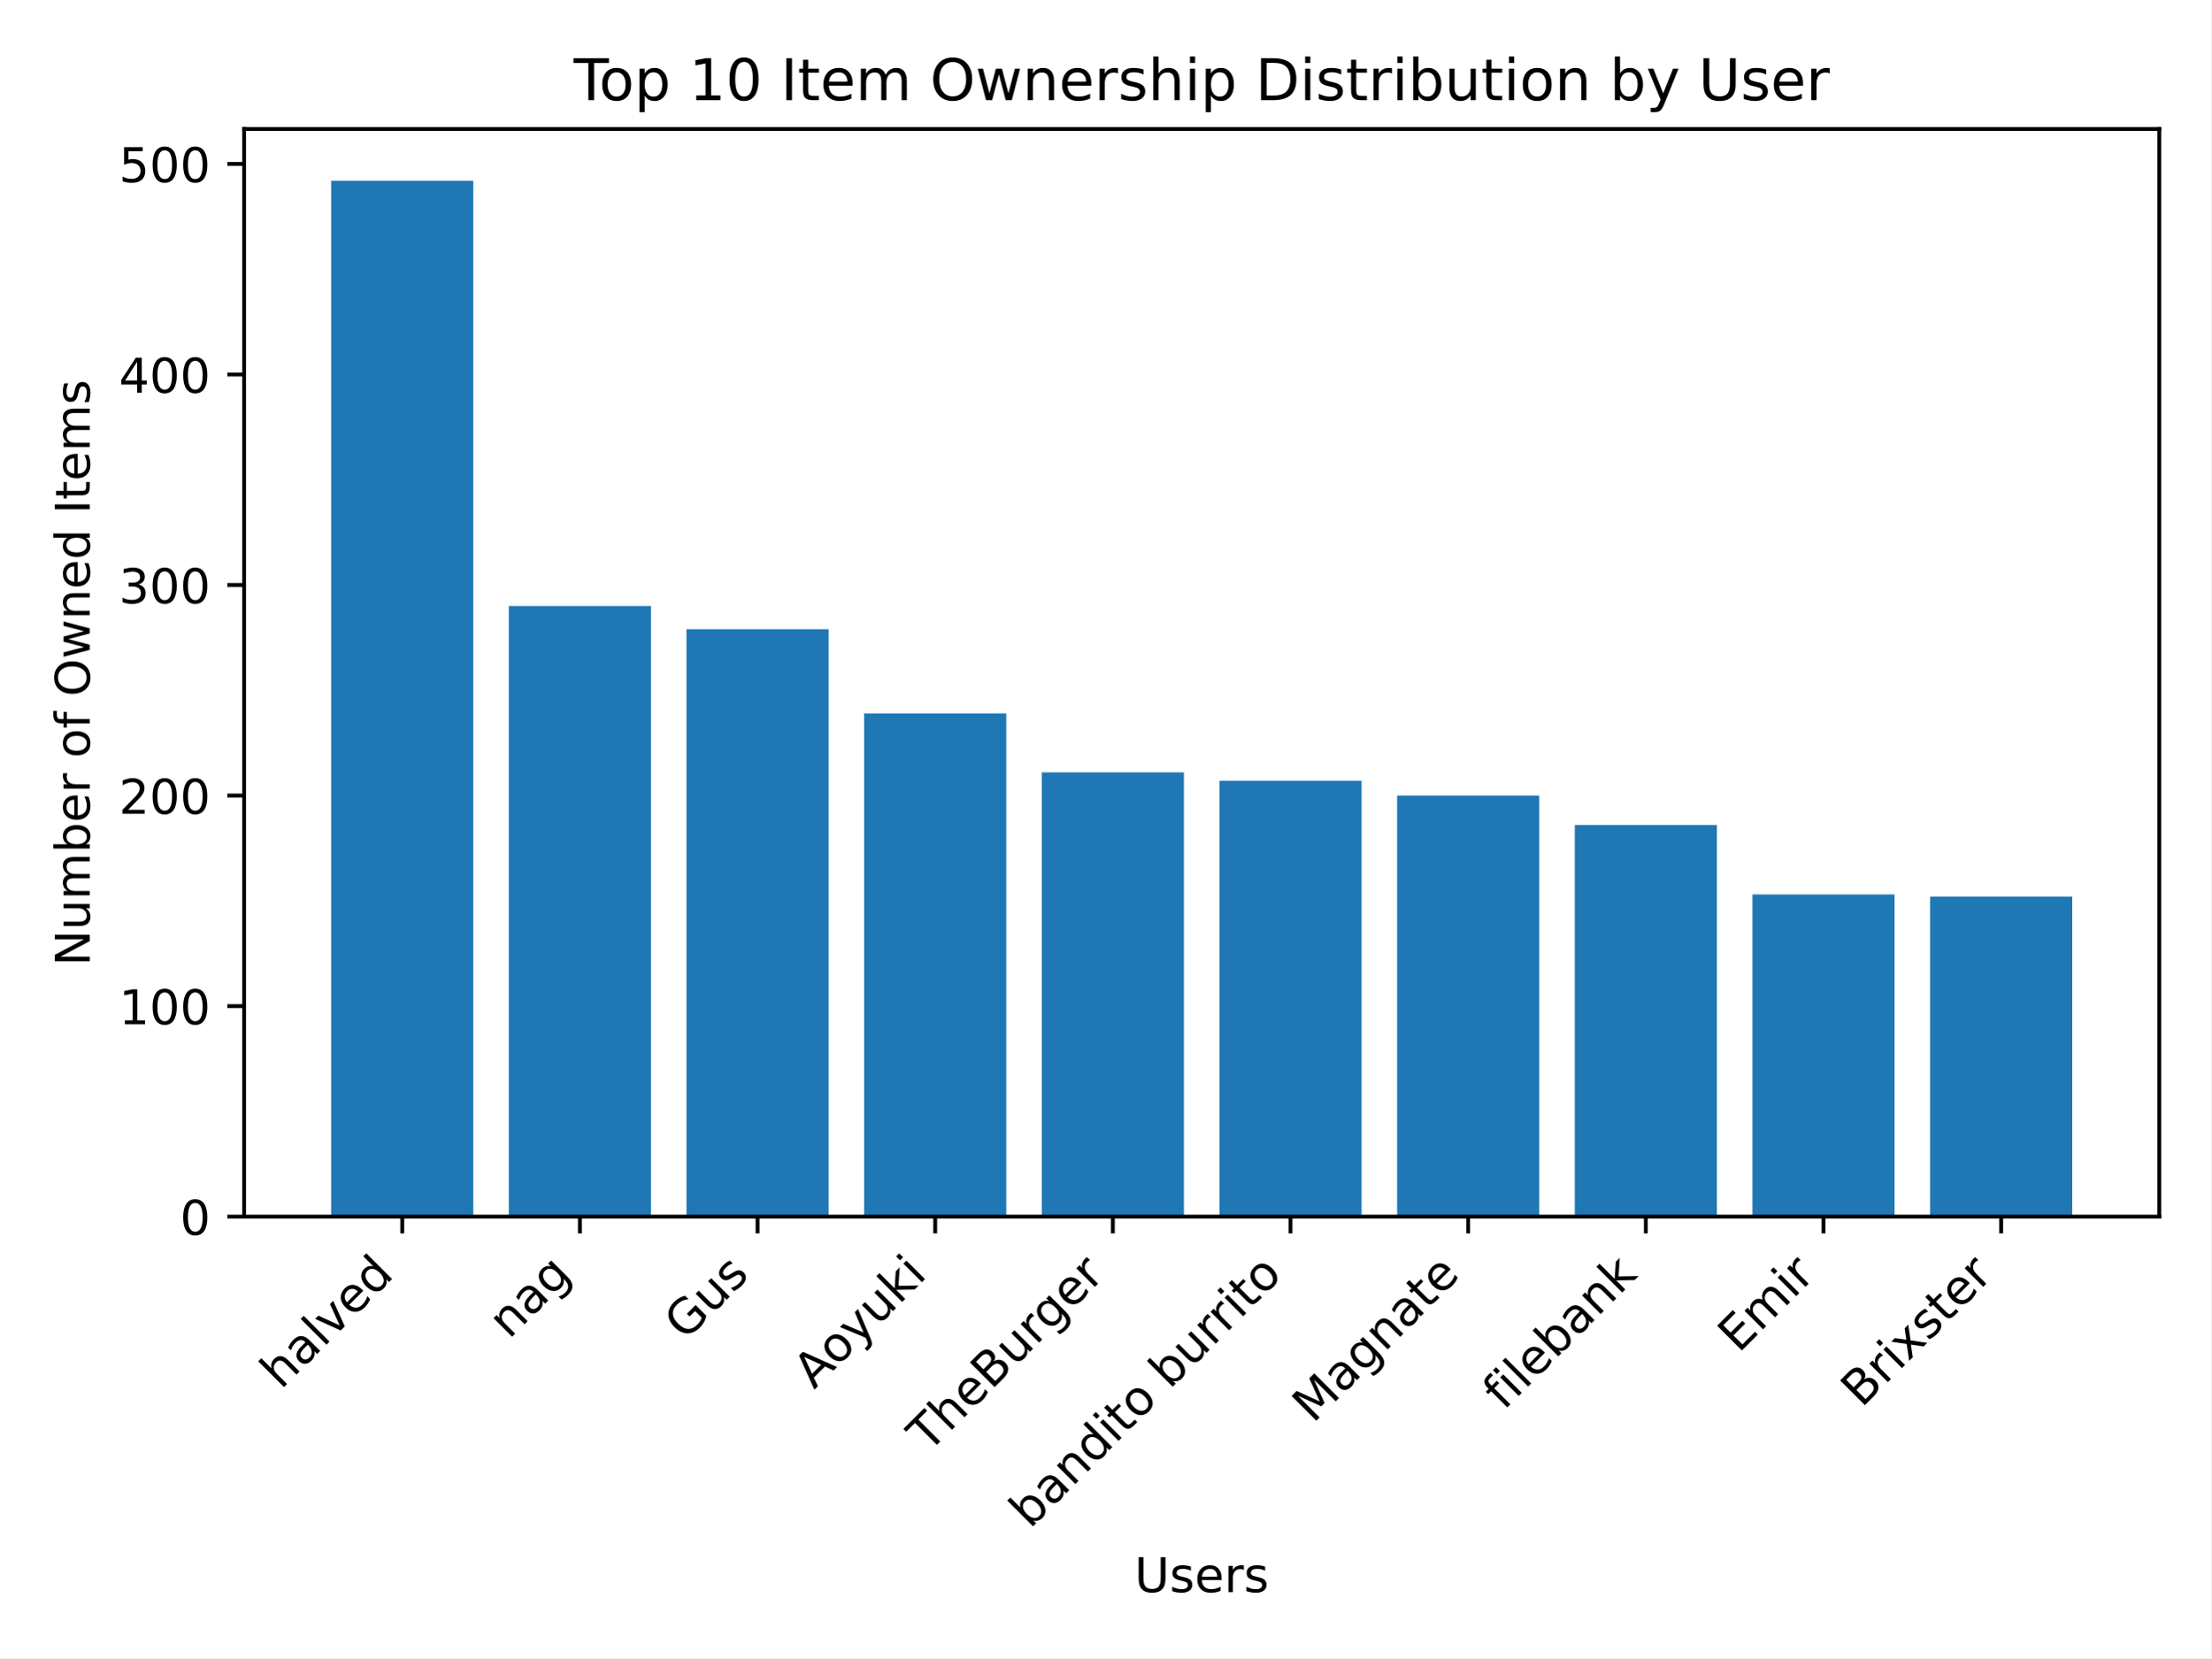
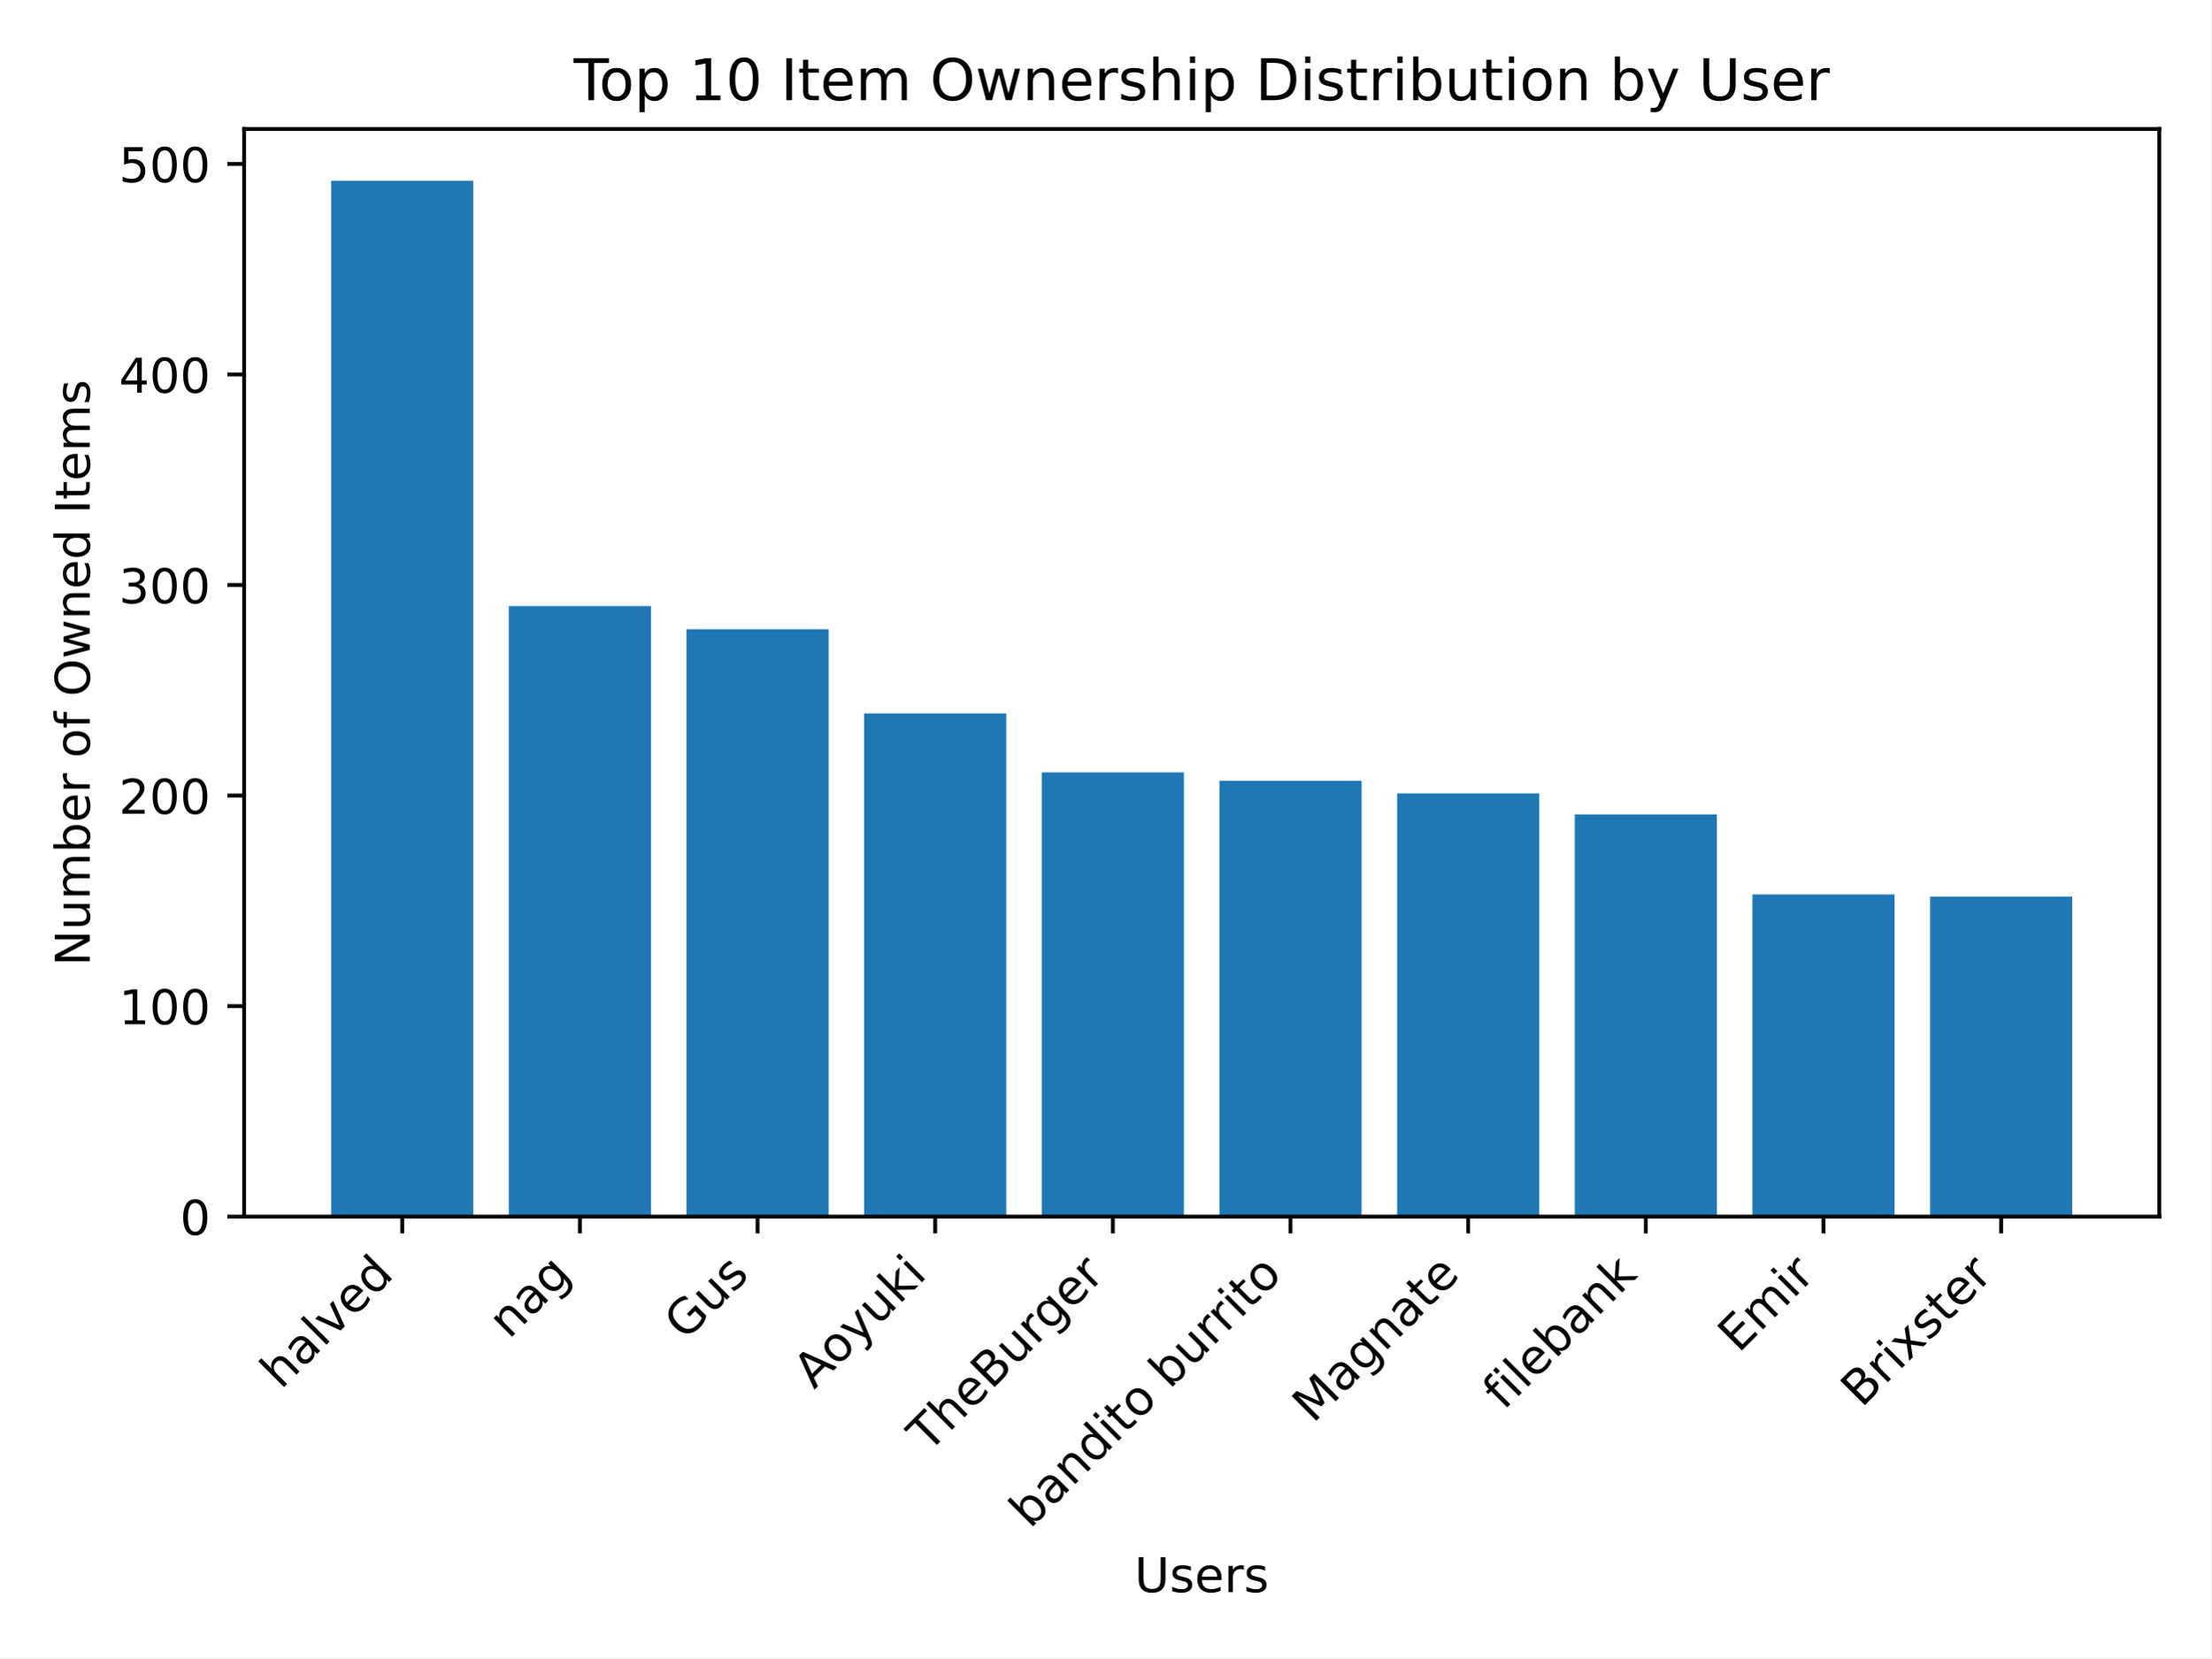
<svg xmlns="http://www.w3.org/2000/svg" xmlns:xlink="http://www.w3.org/1999/xlink" width="460.8pt" height="345.6pt" viewBox="0 0 460.8 345.6" version="1.1">
  <defs>
    <style type="text/css">*{stroke-linejoin: round; stroke-linecap: butt}</style>
  </defs>
  <g id="figure_1">
    <g id="patch_1">
      <path d="M 0 345.6  L 460.8 345.6  L 460.8 0  L 0 0  z " style="fill: #ffffff" />
    </g>
    <g id="axes_1">
      <g id="patch_2">
        <path d="M 50.87 253.581  L 450 253.581  L 450 26.88  L 50.87 26.88  z " style="fill: #ffffff" />
      </g>
      <g id="patch_3">
-         <path d="M 69.012 253.581  L 98.632 253.581  L 98.632 37.675  L 69.012 37.675  z " clip-path="url(#pbc72b27a94)" style="fill: #1f77b4" />
+         <path d="M 69.012 253.581  L 98.632 253.581  L 98.632 37.675  L 69.012 37.675  z " clip-path="url(#p3c18e1200c)" style="fill: #1f77b4" />
      </g>
      <g id="patch_4">
-         <path d="M 106.037 253.581  L 135.657 253.581  L 135.657 126.319  L 106.037 126.319  z " clip-path="url(#pbc72b27a94)" style="fill: #1f77b4" />
+         <path d="M 106.037 253.581  L 135.657 253.581  L 135.657 126.319  L 106.037 126.319  z " clip-path="url(#p3c18e1200c)" style="fill: #1f77b4" />
      </g>
      <g id="patch_5">
-         <path d="M 143.062 253.581  L 172.682 253.581  L 172.682 131.146  L 143.062 131.146  z " clip-path="url(#pbc72b27a94)" style="fill: #1f77b4" />
+         <path d="M 143.062 253.581  L 172.682 253.581  L 172.682 131.146  L 143.062 131.146  z " clip-path="url(#p3c18e1200c)" style="fill: #1f77b4" />
      </g>
      <g id="patch_6">
-         <path d="M 180.087 253.581  L 209.707 253.581  L 209.707 148.7  L 180.087 148.7  z " clip-path="url(#pbc72b27a94)" style="fill: #1f77b4" />
+         <path d="M 180.087 253.581  L 209.707 253.581  L 209.707 148.7  L 180.087 148.7  z " clip-path="url(#p3c18e1200c)" style="fill: #1f77b4" />
      </g>
      <g id="patch_7">
-         <path d="M 217.112 253.581  L 246.732 253.581  L 246.732 160.987  L 217.112 160.987  z " clip-path="url(#pbc72b27a94)" style="fill: #1f77b4" />
+         <path d="M 217.112 253.581  L 246.732 253.581  L 246.732 160.987  L 217.112 160.987  z " clip-path="url(#p3c18e1200c)" style="fill: #1f77b4" />
      </g>
      <g id="patch_8">
-         <path d="M 254.138 253.581  L 283.758 253.581  L 283.758 162.742  L 254.138 162.742  z " clip-path="url(#pbc72b27a94)" style="fill: #1f77b4" />
+         <path d="M 254.138 253.581  L 283.758 253.581  L 283.758 162.742  L 254.138 162.742  z " clip-path="url(#p3c18e1200c)" style="fill: #1f77b4" />
      </g>
      <g id="patch_9">
-         <path d="M 291.163 253.581  L 320.783 253.581  L 320.783 165.814  L 291.163 165.814  z " clip-path="url(#pbc72b27a94)" style="fill: #1f77b4" />
+         <path d="M 291.163 253.581  L 320.783 253.581  L 320.783 165.375  L 291.163 165.375  z " clip-path="url(#p3c18e1200c)" style="fill: #1f77b4" />
      </g>
      <g id="patch_10">
-         <path d="M 328.188 253.581  L 357.808 253.581  L 357.808 171.958  L 328.188 171.958  z " clip-path="url(#pbc72b27a94)" style="fill: #1f77b4" />
+         <path d="M 328.188 253.581  L 357.808 253.581  L 357.808 169.764  L 328.188 169.764  z " clip-path="url(#p3c18e1200c)" style="fill: #1f77b4" />
      </g>
      <g id="patch_11">
-         <path d="M 365.213 253.581  L 394.833 253.581  L 394.833 186.439  L 365.213 186.439  z " clip-path="url(#pbc72b27a94)" style="fill: #1f77b4" />
+         <path d="M 365.213 253.581  L 394.833 253.581  L 394.833 186.439  L 365.213 186.439  z " clip-path="url(#p3c18e1200c)" style="fill: #1f77b4" />
      </g>
      <g id="patch_12">
-         <path d="M 402.238 253.581  L 431.858 253.581  L 431.858 186.878  L 402.238 186.878  z " clip-path="url(#pbc72b27a94)" style="fill: #1f77b4" />
+         <path d="M 402.238 253.581  L 431.858 253.581  L 431.858 186.878  L 402.238 186.878  z " clip-path="url(#p3c18e1200c)" style="fill: #1f77b4" />
      </g>
      <g id="matplotlib.axis_1">
        <g id="xtick_1">
          <g id="line2d_1">
            <defs>
-               <path id="ma2943d39ea" d="M 0 0  L 0 3.5  " style="stroke: #000000; stroke-width: 0.8" />
+               <path id="m7a68b213a8" d="M 0 0  L 0 3.5  " style="stroke: #000000; stroke-width: 0.8" />
            </defs>
            <g>
-               <use xlink:href="#ma2943d39ea" x="83.822" y="253.581" style="stroke: #000000; stroke-width: 0.8" />
+               <use xlink:href="#m7a68b213a8" x="83.822" y="253.581" style="stroke: #000000; stroke-width: 0.8" />
            </g>
          </g>
          <g id="text_1">
            <g transform="translate(58.54764 289.7576) rotate(-45) scale(0.1 -0.1)">
              <defs>
                <path id="DejaVuSans-68" d="M 3513 2113  L 3513 0  L 2938 0  L 2938 2094  Q 2938 2591 2744 2837  Q 2550 3084 2163 3084  Q 1697 3084 1428 2787  Q 1159 2491 1159 1978  L 1159 0  L 581 0  L 581 4863  L 1159 4863  L 1159 2956  Q 1366 3272 1645 3428  Q 1925 3584 2291 3584  Q 2894 3584 3203 3211  Q 3513 2838 3513 2113  z " transform="scale(0.015625)" />
                <path id="DejaVuSans-61" d="M 2194 1759  Q 1497 1759 1228 1600  Q 959 1441 959 1056  Q 959 750 1161 570  Q 1363 391 1709 391  Q 2188 391 2477 730  Q 2766 1069 2766 1631  L 2766 1759  L 2194 1759  z M 3341 1997  L 3341 0  L 2766 0  L 2766 531  Q 2569 213 2275 61  Q 1981 -91 1556 -91  Q 1019 -91 701 211  Q 384 513 384 1019  Q 384 1609 779 1909  Q 1175 2209 1959 2209  L 2766 2209  L 2766 2266  Q 2766 2663 2505 2880  Q 2244 3097 1772 3097  Q 1472 3097 1187 3025  Q 903 2953 641 2809  L 641 3341  Q 956 3463 1253 3523  Q 1550 3584 1831 3584  Q 2591 3584 2966 3190  Q 3341 2797 3341 1997  z " transform="scale(0.015625)" />
                <path id="DejaVuSans-6c" d="M 603 4863  L 1178 4863  L 1178 0  L 603 0  L 603 4863  z " transform="scale(0.015625)" />
                <path id="DejaVuSans-76" d="M 191 3500  L 800 3500  L 1894 563  L 2988 3500  L 3597 3500  L 2284 0  L 1503 0  L 191 3500  z " transform="scale(0.015625)" />
                <path id="DejaVuSans-65" d="M 3597 1894  L 3597 1613  L 953 1613  Q 991 1019 1311 708  Q 1631 397 2203 397  Q 2534 397 2845 478  Q 3156 559 3463 722  L 3463 178  Q 3153 47 2828 -22  Q 2503 -91 2169 -91  Q 1331 -91 842 396  Q 353 884 353 1716  Q 353 2575 817 3079  Q 1281 3584 2069 3584  Q 2775 3584 3186 3129  Q 3597 2675 3597 1894  z M 3022 2063  Q 3016 2534 2758 2815  Q 2500 3097 2075 3097  Q 1594 3097 1305 2825  Q 1016 2553 972 2059  L 3022 2063  z " transform="scale(0.015625)" />
                <path id="DejaVuSans-64" d="M 2906 2969  L 2906 4863  L 3481 4863  L 3481 0  L 2906 0  L 2906 525  Q 2725 213 2448 61  Q 2172 -91 1784 -91  Q 1150 -91 751 415  Q 353 922 353 1747  Q 353 2572 751 3078  Q 1150 3584 1784 3584  Q 2172 3584 2448 3432  Q 2725 3281 2906 2969  z M 947 1747  Q 947 1113 1208 752  Q 1469 391 1925 391  Q 2381 391 2643 752  Q 2906 1113 2906 1747  Q 2906 2381 2643 2742  Q 2381 3103 1925 3103  Q 1469 3103 1208 2742  Q 947 2381 947 1747  z " transform="scale(0.015625)" />
              </defs>
              <use xlink:href="#DejaVuSans-68" />
              <use xlink:href="#DejaVuSans-61" transform="translate(63.37891 0)" />
              <use xlink:href="#DejaVuSans-6c" transform="translate(124.6582 0)" />
              <use xlink:href="#DejaVuSans-76" transform="translate(152.4414 0)" />
              <use xlink:href="#DejaVuSans-65" transform="translate(211.6211 0)" />
              <use xlink:href="#DejaVuSans-64" transform="translate(273.1445 0)" />
            </g>
          </g>
        </g>
        <g id="xtick_2">
          <g id="line2d_2">
            <g>
-               <use xlink:href="#ma2943d39ea" x="120.847" y="253.581" style="stroke: #000000; stroke-width: 0.8" />
+               <use xlink:href="#m7a68b213a8" x="120.847" y="253.581" style="stroke: #000000; stroke-width: 0.8" />
            </g>
          </g>
          <g id="text_2">
            <g transform="translate(106.0732 279.257) rotate(-45) scale(0.1 -0.1)">
              <defs>
                <path id="DejaVuSans-6e" d="M 3513 2113  L 3513 0  L 2938 0  L 2938 2094  Q 2938 2591 2744 2837  Q 2550 3084 2163 3084  Q 1697 3084 1428 2787  Q 1159 2491 1159 1978  L 1159 0  L 581 0  L 581 3500  L 1159 3500  L 1159 2956  Q 1366 3272 1645 3428  Q 1925 3584 2291 3584  Q 2894 3584 3203 3211  Q 3513 2838 3513 2113  z " transform="scale(0.015625)" />
                <path id="DejaVuSans-67" d="M 2906 1791  Q 2906 2416 2648 2759  Q 2391 3103 1925 3103  Q 1463 3103 1205 2759  Q 947 2416 947 1791  Q 947 1169 1205 825  Q 1463 481 1925 481  Q 2391 481 2648 825  Q 2906 1169 2906 1791  z M 3481 434  Q 3481 -459 3084 -895  Q 2688 -1331 1869 -1331  Q 1566 -1331 1297 -1286  Q 1028 -1241 775 -1147  L 775 -588  Q 1028 -725 1275 -790  Q 1522 -856 1778 -856  Q 2344 -856 2625 -561  Q 2906 -266 2906 331  L 2906 616  Q 2728 306 2450 153  Q 2172 0 1784 0  Q 1141 0 747 490  Q 353 981 353 1791  Q 353 2603 747 3093  Q 1141 3584 1784 3584  Q 2172 3584 2450 3431  Q 2728 3278 2906 2969  L 2906 3500  L 3481 3500  L 3481 434  z " transform="scale(0.015625)" />
              </defs>
              <use xlink:href="#DejaVuSans-6e" />
              <use xlink:href="#DejaVuSans-61" transform="translate(63.37891 0)" />
              <use xlink:href="#DejaVuSans-67" transform="translate(124.6582 0)" />
            </g>
          </g>
        </g>
        <g id="xtick_3">
          <g id="line2d_3">
            <g>
-               <use xlink:href="#ma2943d39ea" x="157.872" y="253.581" style="stroke: #000000; stroke-width: 0.8" />
+               <use xlink:href="#m7a68b213a8" x="157.872" y="253.581" style="stroke: #000000; stroke-width: 0.8" />
            </g>
          </g>
          <g id="text_3">
            <g transform="translate(142.758 279.5973) rotate(-45) scale(0.1 -0.1)">
              <defs>
                <path id="DejaVuSans-47" d="M 3809 666  L 3809 1919  L 2778 1919  L 2778 2438  L 4434 2438  L 4434 434  Q 4069 175 3628 42  Q 3188 -91 2688 -91  Q 1594 -91 976 548  Q 359 1188 359 2328  Q 359 3472 976 4111  Q 1594 4750 2688 4750  Q 3144 4750 3555 4637  Q 3966 4525 4313 4306  L 4313 3634  Q 3963 3931 3569 4081  Q 3175 4231 2741 4231  Q 1884 4231 1454 3753  Q 1025 3275 1025 2328  Q 1025 1384 1454 906  Q 1884 428 2741 428  Q 3075 428 3337 486  Q 3600 544 3809 666  z " transform="scale(0.015625)" />
                <path id="DejaVuSans-75" d="M 544 1381  L 544 3500  L 1119 3500  L 1119 1403  Q 1119 906 1312 657  Q 1506 409 1894 409  Q 2359 409 2629 706  Q 2900 1003 2900 1516  L 2900 3500  L 3475 3500  L 3475 0  L 2900 0  L 2900 538  Q 2691 219 2414 64  Q 2138 -91 1772 -91  Q 1169 -91 856 284  Q 544 659 544 1381  z M 1991 3584  L 1991 3584  z " transform="scale(0.015625)" />
                <path id="DejaVuSans-73" d="M 2834 3397  L 2834 2853  Q 2591 2978 2328 3040  Q 2066 3103 1784 3103  Q 1356 3103 1142 2972  Q 928 2841 928 2578  Q 928 2378 1081 2264  Q 1234 2150 1697 2047  L 1894 2003  Q 2506 1872 2764 1633  Q 3022 1394 3022 966  Q 3022 478 2636 193  Q 2250 -91 1575 -91  Q 1294 -91 989 -36  Q 684 19 347 128  L 347 722  Q 666 556 975 473  Q 1284 391 1588 391  Q 1994 391 2212 530  Q 2431 669 2431 922  Q 2431 1156 2273 1281  Q 2116 1406 1581 1522  L 1381 1569  Q 847 1681 609 1914  Q 372 2147 372 2553  Q 372 3047 722 3315  Q 1072 3584 1716 3584  Q 2034 3584 2315 3537  Q 2597 3491 2834 3397  z " transform="scale(0.015625)" />
              </defs>
              <use xlink:href="#DejaVuSans-47" />
              <use xlink:href="#DejaVuSans-75" transform="translate(77.49023 0)" />
              <use xlink:href="#DejaVuSans-73" transform="translate(140.8691 0)" />
            </g>
          </g>
        </g>
        <g id="xtick_4">
          <g id="line2d_4">
            <g>
-               <use xlink:href="#ma2943d39ea" x="194.897" y="253.581" style="stroke: #000000; stroke-width: 0.8" />
+               <use xlink:href="#m7a68b213a8" x="194.897" y="253.581" style="stroke: #000000; stroke-width: 0.8" />
            </g>
          </g>
          <g id="text_4">
            <g transform="translate(169.6615 289.7189) rotate(-45) scale(0.1 -0.1)">
              <defs>
                <path id="DejaVuSans-41" d="M 2188 4044  L 1331 1722  L 3047 1722  L 2188 4044  z M 1831 4666  L 2547 4666  L 4325 0  L 3669 0  L 3244 1197  L 1141 1197  L 716 0  L 50 0  L 1831 4666  z " transform="scale(0.015625)" />
                <path id="DejaVuSans-6f" d="M 1959 3097  Q 1497 3097 1228 2736  Q 959 2375 959 1747  Q 959 1119 1226 758  Q 1494 397 1959 397  Q 2419 397 2687 759  Q 2956 1122 2956 1747  Q 2956 2369 2687 2733  Q 2419 3097 1959 3097  z M 1959 3584  Q 2709 3584 3137 3096  Q 3566 2609 3566 1747  Q 3566 888 3137 398  Q 2709 -91 1959 -91  Q 1206 -91 779 398  Q 353 888 353 1747  Q 353 2609 779 3096  Q 1206 3584 1959 3584  z " transform="scale(0.015625)" />
                <path id="DejaVuSans-79" d="M 2059 -325  Q 1816 -950 1584 -1140  Q 1353 -1331 966 -1331  L 506 -1331  L 506 -850  L 844 -850  Q 1081 -850 1212 -737  Q 1344 -625 1503 -206  L 1606 56  L 191 3500  L 800 3500  L 1894 763  L 2988 3500  L 3597 3500  L 2059 -325  z " transform="scale(0.015625)" />
                <path id="DejaVuSans-6b" d="M 581 4863  L 1159 4863  L 1159 1991  L 2875 3500  L 3609 3500  L 1753 1863  L 3688 0  L 2938 0  L 1159 1709  L 1159 0  L 581 0  L 581 4863  z " transform="scale(0.015625)" />
                <path id="DejaVuSans-69" d="M 603 3500  L 1178 3500  L 1178 0  L 603 0  L 603 3500  z M 603 4863  L 1178 4863  L 1178 4134  L 603 4134  L 603 4863  z " transform="scale(0.015625)" />
              </defs>
              <use xlink:href="#DejaVuSans-41" />
              <use xlink:href="#DejaVuSans-6f" transform="translate(66.6582 0)" />
              <use xlink:href="#DejaVuSans-79" transform="translate(127.8398 0)" />
              <use xlink:href="#DejaVuSans-75" transform="translate(187.0195 0)" />
              <use xlink:href="#DejaVuSans-6b" transform="translate(250.3984 0)" />
              <use xlink:href="#DejaVuSans-69" transform="translate(308.3086 0)" />
            </g>
          </g>
        </g>
        <g id="xtick_5">
          <g id="line2d_5">
            <g>
-               <use xlink:href="#ma2943d39ea" x="231.922" y="253.581" style="stroke: #000000; stroke-width: 0.8" />
+               <use xlink:href="#m7a68b213a8" x="231.922" y="253.581" style="stroke: #000000; stroke-width: 0.8" />
            </g>
          </g>
          <g id="text_5">
            <g transform="translate(193.4382 302.9672) rotate(-45) scale(0.1 -0.1)">
              <defs>
                <path id="DejaVuSans-54" d="M -19 4666  L 3928 4666  L 3928 4134  L 2272 4134  L 2272 0  L 1638 0  L 1638 4134  L -19 4134  L -19 4666  z " transform="scale(0.015625)" />
                <path id="DejaVuSans-42" d="M 1259 2228  L 1259 519  L 2272 519  Q 2781 519 3026 730  Q 3272 941 3272 1375  Q 3272 1813 3026 2020  Q 2781 2228 2272 2228  L 1259 2228  z M 1259 4147  L 1259 2741  L 2194 2741  Q 2656 2741 2882 2914  Q 3109 3088 3109 3444  Q 3109 3797 2882 3972  Q 2656 4147 2194 4147  L 1259 4147  z M 628 4666  L 2241 4666  Q 2963 4666 3353 4366  Q 3744 4066 3744 3513  Q 3744 3084 3544 2831  Q 3344 2578 2956 2516  Q 3422 2416 3680 2098  Q 3938 1781 3938 1306  Q 3938 681 3513 340  Q 3088 0 2303 0  L 628 0  L 628 4666  z " transform="scale(0.015625)" />
                <path id="DejaVuSans-72" d="M 2631 2963  Q 2534 3019 2420 3045  Q 2306 3072 2169 3072  Q 1681 3072 1420 2755  Q 1159 2438 1159 1844  L 1159 0  L 581 0  L 581 3500  L 1159 3500  L 1159 2956  Q 1341 3275 1631 3429  Q 1922 3584 2338 3584  Q 2397 3584 2469 3576  Q 2541 3569 2628 3553  L 2631 2963  z " transform="scale(0.015625)" />
              </defs>
              <use xlink:href="#DejaVuSans-54" />
              <use xlink:href="#DejaVuSans-68" transform="translate(61.08398 0)" />
              <use xlink:href="#DejaVuSans-65" transform="translate(124.4629 0)" />
              <use xlink:href="#DejaVuSans-42" transform="translate(185.9863 0)" />
              <use xlink:href="#DejaVuSans-75" transform="translate(254.5898 0)" />
              <use xlink:href="#DejaVuSans-72" transform="translate(317.9688 0)" />
              <use xlink:href="#DejaVuSans-67" transform="translate(357.332 0)" />
              <use xlink:href="#DejaVuSans-65" transform="translate(420.8086 0)" />
              <use xlink:href="#DejaVuSans-72" transform="translate(482.332 0)" />
            </g>
          </g>
        </g>
        <g id="xtick_6">
          <g id="line2d_6">
            <g>
-               <use xlink:href="#ma2943d39ea" x="268.948" y="253.581" style="stroke: #000000; stroke-width: 0.8" />
+               <use xlink:href="#m7a68b213a8" x="268.948" y="253.581" style="stroke: #000000; stroke-width: 0.8" />
            </g>
          </g>
          <g id="text_6">
            <g transform="translate(214.6506 318.7799) rotate(-45) scale(0.1 -0.1)">
              <defs>
                <path id="DejaVuSans-62" d="M 3116 1747  Q 3116 2381 2855 2742  Q 2594 3103 2138 3103  Q 1681 3103 1420 2742  Q 1159 2381 1159 1747  Q 1159 1113 1420 752  Q 1681 391 2138 391  Q 2594 391 2855 752  Q 3116 1113 3116 1747  z M 1159 2969  Q 1341 3281 1617 3432  Q 1894 3584 2278 3584  Q 2916 3584 3314 3078  Q 3713 2572 3713 1747  Q 3713 922 3314 415  Q 2916 -91 2278 -91  Q 1894 -91 1617 61  Q 1341 213 1159 525  L 1159 0  L 581 0  L 581 4863  L 1159 4863  L 1159 2969  z " transform="scale(0.015625)" />
                <path id="DejaVuSans-74" d="M 1172 4494  L 1172 3500  L 2356 3500  L 2356 3053  L 1172 3053  L 1172 1153  Q 1172 725 1289 603  Q 1406 481 1766 481  L 2356 481  L 2356 0  L 1766 0  Q 1100 0 847 248  Q 594 497 594 1153  L 594 3053  L 172 3053  L 172 3500  L 594 3500  L 594 4494  L 1172 4494  z " transform="scale(0.015625)" />
                <path id="DejaVuSans-20" transform="scale(0.015625)" />
              </defs>
              <use xlink:href="#DejaVuSans-62" />
              <use xlink:href="#DejaVuSans-61" transform="translate(63.47656 0)" />
              <use xlink:href="#DejaVuSans-6e" transform="translate(124.7559 0)" />
              <use xlink:href="#DejaVuSans-64" transform="translate(188.1348 0)" />
              <use xlink:href="#DejaVuSans-69" transform="translate(251.6113 0)" />
              <use xlink:href="#DejaVuSans-74" transform="translate(279.3945 0)" />
              <use xlink:href="#DejaVuSans-6f" transform="translate(318.6035 0)" />
              <use xlink:href="#DejaVuSans-20" transform="translate(379.7852 0)" />
              <use xlink:href="#DejaVuSans-62" transform="translate(411.5723 0)" />
              <use xlink:href="#DejaVuSans-75" transform="translate(475.0488 0)" />
              <use xlink:href="#DejaVuSans-72" transform="translate(538.4277 0)" />
              <use xlink:href="#DejaVuSans-72" transform="translate(577.791 0)" />
              <use xlink:href="#DejaVuSans-69" transform="translate(618.9043 0)" />
              <use xlink:href="#DejaVuSans-74" transform="translate(646.6875 0)" />
              <use xlink:href="#DejaVuSans-6f" transform="translate(685.8965 0)" />
            </g>
          </g>
        </g>
        <g id="xtick_7">
          <g id="line2d_7">
            <g>
-               <use xlink:href="#ma2943d39ea" x="305.973" y="253.581" style="stroke: #000000; stroke-width: 0.8" />
+               <use xlink:href="#m7a68b213a8" x="305.973" y="253.581" style="stroke: #000000; stroke-width: 0.8" />
            </g>
          </g>
          <g id="text_7">
            <g transform="translate(273.6412 296.8143) rotate(-45) scale(0.1 -0.1)">
              <defs>
                <path id="DejaVuSans-4d" d="M 628 4666  L 1569 4666  L 2759 1491  L 3956 4666  L 4897 4666  L 4897 0  L 4281 0  L 4281 4097  L 3078 897  L 2444 897  L 1241 4097  L 1241 0  L 628 0  L 628 4666  z " transform="scale(0.015625)" />
              </defs>
              <use xlink:href="#DejaVuSans-4d" />
              <use xlink:href="#DejaVuSans-61" transform="translate(86.2793 0)" />
              <use xlink:href="#DejaVuSans-67" transform="translate(147.5586 0)" />
              <use xlink:href="#DejaVuSans-6e" transform="translate(211.0352 0)" />
              <use xlink:href="#DejaVuSans-61" transform="translate(274.4141 0)" />
              <use xlink:href="#DejaVuSans-74" transform="translate(335.6934 0)" />
              <use xlink:href="#DejaVuSans-65" transform="translate(374.9023 0)" />
            </g>
          </g>
        </g>
        <g id="xtick_8">
          <g id="line2d_8">
            <g>
-               <use xlink:href="#ma2943d39ea" x="342.998" y="253.581" style="stroke: #000000; stroke-width: 0.8" />
+               <use xlink:href="#m7a68b213a8" x="342.998" y="253.581" style="stroke: #000000; stroke-width: 0.8" />
            </g>
          </g>
          <g id="text_8">
            <g transform="translate(313.3599 294.1206) rotate(-45) scale(0.1 -0.1)">
              <defs>
                <path id="DejaVuSans-66" d="M 2375 4863  L 2375 4384  L 1825 4384  Q 1516 4384 1395 4259  Q 1275 4134 1275 3809  L 1275 3500  L 2222 3500  L 2222 3053  L 1275 3053  L 1275 0  L 697 0  L 697 3053  L 147 3053  L 147 3500  L 697 3500  L 697 3744  Q 697 4328 969 4595  Q 1241 4863 1831 4863  L 2375 4863  z " transform="scale(0.015625)" />
              </defs>
              <use xlink:href="#DejaVuSans-66" />
              <use xlink:href="#DejaVuSans-69" transform="translate(35.20508 0)" />
              <use xlink:href="#DejaVuSans-6c" transform="translate(62.98828 0)" />
              <use xlink:href="#DejaVuSans-65" transform="translate(90.77148 0)" />
              <use xlink:href="#DejaVuSans-62" transform="translate(152.2949 0)" />
              <use xlink:href="#DejaVuSans-61" transform="translate(215.7715 0)" />
              <use xlink:href="#DejaVuSans-6e" transform="translate(277.0508 0)" />
              <use xlink:href="#DejaVuSans-6b" transform="translate(340.4297 0)" />
            </g>
          </g>
        </g>
        <g id="xtick_9">
          <g id="line2d_9">
            <g>
-               <use xlink:href="#ma2943d39ea" x="380.023" y="253.581" style="stroke: #000000; stroke-width: 0.8" />
+               <use xlink:href="#m7a68b213a8" x="380.023" y="253.581" style="stroke: #000000; stroke-width: 0.8" />
            </g>
          </g>
          <g id="text_9">
            <g transform="translate(362.3251 282.1805) rotate(-45) scale(0.1 -0.1)">
              <defs>
                <path id="DejaVuSans-45" d="M 628 4666  L 3578 4666  L 3578 4134  L 1259 4134  L 1259 2753  L 3481 2753  L 3481 2222  L 1259 2222  L 1259 531  L 3634 531  L 3634 0  L 628 0  L 628 4666  z " transform="scale(0.015625)" />
                <path id="DejaVuSans-6d" d="M 3328 2828  Q 3544 3216 3844 3400  Q 4144 3584 4550 3584  Q 5097 3584 5394 3201  Q 5691 2819 5691 2113  L 5691 0  L 5113 0  L 5113 2094  Q 5113 2597 4934 2840  Q 4756 3084 4391 3084  Q 3944 3084 3684 2787  Q 3425 2491 3425 1978  L 3425 0  L 2847 0  L 2847 2094  Q 2847 2600 2669 2842  Q 2491 3084 2119 3084  Q 1678 3084 1418 2786  Q 1159 2488 1159 1978  L 1159 0  L 581 0  L 581 3500  L 1159 3500  L 1159 2956  Q 1356 3278 1631 3431  Q 1906 3584 2284 3584  Q 2666 3584 2933 3390  Q 3200 3197 3328 2828  z " transform="scale(0.015625)" />
              </defs>
              <use xlink:href="#DejaVuSans-45" />
              <use xlink:href="#DejaVuSans-6d" transform="translate(63.18359 0)" />
              <use xlink:href="#DejaVuSans-69" transform="translate(160.5957 0)" />
              <use xlink:href="#DejaVuSans-72" transform="translate(188.3789 0)" />
            </g>
          </g>
        </g>
        <g id="xtick_10">
          <g id="line2d_10">
            <g>
-               <use xlink:href="#ma2943d39ea" x="417.048" y="253.581" style="stroke: #000000; stroke-width: 0.8" />
+               <use xlink:href="#m7a68b213a8" x="417.048" y="253.581" style="stroke: #000000; stroke-width: 0.8" />
            </g>
          </g>
          <g id="text_10">
            <g transform="translate(387.9558 293.5748) rotate(-45) scale(0.1 -0.1)">
              <defs>
                <path id="DejaVuSans-78" d="M 3513 3500  L 2247 1797  L 3578 0  L 2900 0  L 1881 1375  L 863 0  L 184 0  L 1544 1831  L 300 3500  L 978 3500  L 1906 2253  L 2834 3500  L 3513 3500  z " transform="scale(0.015625)" />
              </defs>
              <use xlink:href="#DejaVuSans-42" />
              <use xlink:href="#DejaVuSans-72" transform="translate(68.60352 0)" />
              <use xlink:href="#DejaVuSans-69" transform="translate(109.7168 0)" />
              <use xlink:href="#DejaVuSans-78" transform="translate(137.5 0)" />
              <use xlink:href="#DejaVuSans-73" transform="translate(196.6797 0)" />
              <use xlink:href="#DejaVuSans-74" transform="translate(248.7793 0)" />
              <use xlink:href="#DejaVuSans-65" transform="translate(287.9883 0)" />
              <use xlink:href="#DejaVuSans-72" transform="translate(349.5117 0)" />
            </g>
          </g>
        </g>
        <g id="text_11">
          <g transform="translate(236.4342 331.8489) scale(0.1 -0.1)">
            <defs>
              <path id="DejaVuSans-55" d="M 556 4666  L 1191 4666  L 1191 1831  Q 1191 1081 1462 751  Q 1734 422 2344 422  Q 2950 422 3222 751  Q 3494 1081 3494 1831  L 3494 4666  L 4128 4666  L 4128 1753  Q 4128 841 3676 375  Q 3225 -91 2344 -91  Q 1459 -91 1007 375  Q 556 841 556 1753  L 556 4666  z " transform="scale(0.015625)" />
            </defs>
            <use xlink:href="#DejaVuSans-55" />
            <use xlink:href="#DejaVuSans-73" transform="translate(73.19336 0)" />
            <use xlink:href="#DejaVuSans-65" transform="translate(125.293 0)" />
            <use xlink:href="#DejaVuSans-72" transform="translate(186.8164 0)" />
            <use xlink:href="#DejaVuSans-73" transform="translate(227.9297 0)" />
          </g>
        </g>
      </g>
      <g id="matplotlib.axis_2">
        <g id="ytick_1">
          <g id="line2d_11">
            <defs>
-               <path id="m928f4a1734" d="M 0 0  L -3.5 0  " style="stroke: #000000; stroke-width: 0.8" />
+               <path id="mdbf7093a81" d="M 0 0  L -3.5 0  " style="stroke: #000000; stroke-width: 0.8" />
            </defs>
            <g>
-               <use xlink:href="#m928f4a1734" x="50.87" y="253.581" style="stroke: #000000; stroke-width: 0.8" />
+               <use xlink:href="#mdbf7093a81" x="50.87" y="253.581" style="stroke: #000000; stroke-width: 0.8" />
            </g>
          </g>
          <g id="text_12">
            <g transform="translate(37.5075 257.3798) scale(0.1 -0.1)">
              <defs>
                <path id="DejaVuSans-30" d="M 2034 4250  Q 1547 4250 1301 3770  Q 1056 3291 1056 2328  Q 1056 1369 1301 889  Q 1547 409 2034 409  Q 2525 409 2770 889  Q 3016 1369 3016 2328  Q 3016 3291 2770 3770  Q 2525 4250 2034 4250  z M 2034 4750  Q 2819 4750 3233 4129  Q 3647 3509 3647 2328  Q 3647 1150 3233 529  Q 2819 -91 2034 -91  Q 1250 -91 836 529  Q 422 1150 422 2328  Q 422 3509 836 4129  Q 1250 4750 2034 4750  z " transform="scale(0.015625)" />
              </defs>
              <use xlink:href="#DejaVuSans-30" />
            </g>
          </g>
        </g>
        <g id="ytick_2">
          <g id="line2d_12">
            <g>
-               <use xlink:href="#m928f4a1734" x="50.87" y="209.697" style="stroke: #000000; stroke-width: 0.8" />
+               <use xlink:href="#mdbf7093a81" x="50.87" y="209.697" style="stroke: #000000; stroke-width: 0.8" />
            </g>
          </g>
          <g id="text_13">
            <g transform="translate(24.7825 213.4966) scale(0.1 -0.1)">
              <defs>
                <path id="DejaVuSans-31" d="M 794 531  L 1825 531  L 1825 4091  L 703 3866  L 703 4441  L 1819 4666  L 2450 4666  L 2450 531  L 3481 531  L 3481 0  L 794 0  L 794 531  z " transform="scale(0.015625)" />
              </defs>
              <use xlink:href="#DejaVuSans-31" />
              <use xlink:href="#DejaVuSans-30" transform="translate(63.62305 0)" />
              <use xlink:href="#DejaVuSans-30" transform="translate(127.2461 0)" />
            </g>
          </g>
        </g>
        <g id="ytick_3">
          <g id="line2d_13">
            <g>
-               <use xlink:href="#m928f4a1734" x="50.87" y="165.814" style="stroke: #000000; stroke-width: 0.8" />
+               <use xlink:href="#mdbf7093a81" x="50.87" y="165.814" style="stroke: #000000; stroke-width: 0.8" />
            </g>
          </g>
          <g id="text_14">
            <g transform="translate(24.7825 169.6134) scale(0.1 -0.1)">
              <defs>
                <path id="DejaVuSans-32" d="M 1228 531  L 3431 531  L 3431 0  L 469 0  L 469 531  Q 828 903 1448 1529  Q 2069 2156 2228 2338  Q 2531 2678 2651 2914  Q 2772 3150 2772 3378  Q 2772 3750 2511 3984  Q 2250 4219 1831 4219  Q 1534 4219 1204 4116  Q 875 4013 500 3803  L 500 4441  Q 881 4594 1212 4672  Q 1544 4750 1819 4750  Q 2544 4750 2975 4387  Q 3406 4025 3406 3419  Q 3406 3131 3298 2873  Q 3191 2616 2906 2266  Q 2828 2175 2409 1742  Q 1991 1309 1228 531  z " transform="scale(0.015625)" />
              </defs>
              <use xlink:href="#DejaVuSans-32" />
              <use xlink:href="#DejaVuSans-30" transform="translate(63.62305 0)" />
              <use xlink:href="#DejaVuSans-30" transform="translate(127.2461 0)" />
            </g>
          </g>
        </g>
        <g id="ytick_4">
          <g id="line2d_14">
            <g>
-               <use xlink:href="#m928f4a1734" x="50.87" y="121.931" style="stroke: #000000; stroke-width: 0.8" />
+               <use xlink:href="#mdbf7093a81" x="50.87" y="121.931" style="stroke: #000000; stroke-width: 0.8" />
            </g>
          </g>
          <g id="text_15">
            <g transform="translate(24.7825 125.7302) scale(0.1 -0.1)">
              <defs>
                <path id="DejaVuSans-33" d="M 2597 2516  Q 3050 2419 3304 2112  Q 3559 1806 3559 1356  Q 3559 666 3084 287  Q 2609 -91 1734 -91  Q 1441 -91 1130 -33  Q 819 25 488 141  L 488 750  Q 750 597 1062 519  Q 1375 441 1716 441  Q 2309 441 2620 675  Q 2931 909 2931 1356  Q 2931 1769 2642 2001  Q 2353 2234 1838 2234  L 1294 2234  L 1294 2753  L 1863 2753  Q 2328 2753 2575 2939  Q 2822 3125 2822 3475  Q 2822 3834 2567 4026  Q 2313 4219 1838 4219  Q 1578 4219 1281 4162  Q 984 4106 628 3988  L 628 4550  Q 988 4650 1302 4700  Q 1616 4750 1894 4750  Q 2613 4750 3031 4423  Q 3450 4097 3450 3541  Q 3450 3153 3228 2886  Q 3006 2619 2597 2516  z " transform="scale(0.015625)" />
              </defs>
              <use xlink:href="#DejaVuSans-33" />
              <use xlink:href="#DejaVuSans-30" transform="translate(63.62305 0)" />
              <use xlink:href="#DejaVuSans-30" transform="translate(127.2461 0)" />
            </g>
          </g>
        </g>
        <g id="ytick_5">
          <g id="line2d_15">
            <g>
-               <use xlink:href="#m928f4a1734" x="50.87" y="78.048" style="stroke: #000000; stroke-width: 0.8" />
+               <use xlink:href="#mdbf7093a81" x="50.87" y="78.048" style="stroke: #000000; stroke-width: 0.8" />
            </g>
          </g>
          <g id="text_16">
            <g transform="translate(24.7825 81.84702) scale(0.1 -0.1)">
              <defs>
                <path id="DejaVuSans-34" d="M 2419 4116  L 825 1625  L 2419 1625  L 2419 4116  z M 2253 4666  L 3047 4666  L 3047 1625  L 3713 1625  L 3713 1100  L 3047 1100  L 3047 0  L 2419 0  L 2419 1100  L 313 1100  L 313 1709  L 2253 4666  z " transform="scale(0.015625)" />
              </defs>
              <use xlink:href="#DejaVuSans-34" />
              <use xlink:href="#DejaVuSans-30" transform="translate(63.62305 0)" />
              <use xlink:href="#DejaVuSans-30" transform="translate(127.2461 0)" />
            </g>
          </g>
        </g>
        <g id="ytick_6">
          <g id="line2d_16">
            <g>
-               <use xlink:href="#m928f4a1734" x="50.87" y="34.165" style="stroke: #000000; stroke-width: 0.8" />
+               <use xlink:href="#mdbf7093a81" x="50.87" y="34.165" style="stroke: #000000; stroke-width: 0.8" />
            </g>
          </g>
          <g id="text_17">
            <g transform="translate(24.7825 37.96383) scale(0.1 -0.1)">
              <defs>
                <path id="DejaVuSans-35" d="M 691 4666  L 3169 4666  L 3169 4134  L 1269 4134  L 1269 2991  Q 1406 3038 1543 3061  Q 1681 3084 1819 3084  Q 2600 3084 3056 2656  Q 3513 2228 3513 1497  Q 3513 744 3044 326  Q 2575 -91 1722 -91  Q 1428 -91 1123 -41  Q 819 9 494 109  L 494 744  Q 775 591 1075 516  Q 1375 441 1709 441  Q 2250 441 2565 725  Q 2881 1009 2881 1497  Q 2881 1984 2565 2268  Q 2250 2553 1709 2553  Q 1456 2553 1204 2497  Q 953 2441 691 2322  L 691 4666  z " transform="scale(0.015625)" />
              </defs>
              <use xlink:href="#DejaVuSans-35" />
              <use xlink:href="#DejaVuSans-30" transform="translate(63.62305 0)" />
              <use xlink:href="#DejaVuSans-30" transform="translate(127.2461 0)" />
            </g>
          </g>
        </g>
        <g id="text_18">
          <g transform="translate(18.70281 201.3342) rotate(-90) scale(0.1 -0.1)">
            <defs>
              <path id="DejaVuSans-4e" d="M 628 4666  L 1478 4666  L 3547 763  L 3547 4666  L 4159 4666  L 4159 0  L 3309 0  L 1241 3903  L 1241 0  L 628 0  L 628 4666  z " transform="scale(0.015625)" />
              <path id="DejaVuSans-4f" d="M 2522 4238  Q 1834 4238 1429 3725  Q 1025 3213 1025 2328  Q 1025 1447 1429 934  Q 1834 422 2522 422  Q 3209 422 3611 934  Q 4013 1447 4013 2328  Q 4013 3213 3611 3725  Q 3209 4238 2522 4238  z M 2522 4750  Q 3503 4750 4090 4092  Q 4678 3434 4678 2328  Q 4678 1225 4090 567  Q 3503 -91 2522 -91  Q 1538 -91 948 565  Q 359 1222 359 2328  Q 359 3434 948 4092  Q 1538 4750 2522 4750  z " transform="scale(0.015625)" />
              <path id="DejaVuSans-77" d="M 269 3500  L 844 3500  L 1563 769  L 2278 3500  L 2956 3500  L 3675 769  L 4391 3500  L 4966 3500  L 4050 0  L 3372 0  L 2619 2869  L 1863 0  L 1184 0  L 269 3500  z " transform="scale(0.015625)" />
              <path id="DejaVuSans-49" d="M 628 4666  L 1259 4666  L 1259 0  L 628 0  L 628 4666  z " transform="scale(0.015625)" />
            </defs>
            <use xlink:href="#DejaVuSans-4e" />
            <use xlink:href="#DejaVuSans-75" transform="translate(74.80469 0)" />
            <use xlink:href="#DejaVuSans-6d" transform="translate(138.1836 0)" />
            <use xlink:href="#DejaVuSans-62" transform="translate(235.5957 0)" />
            <use xlink:href="#DejaVuSans-65" transform="translate(299.0723 0)" />
            <use xlink:href="#DejaVuSans-72" transform="translate(360.5957 0)" />
            <use xlink:href="#DejaVuSans-20" transform="translate(401.709 0)" />
            <use xlink:href="#DejaVuSans-6f" transform="translate(433.4961 0)" />
            <use xlink:href="#DejaVuSans-66" transform="translate(494.6777 0)" />
            <use xlink:href="#DejaVuSans-20" transform="translate(529.8828 0)" />
            <use xlink:href="#DejaVuSans-4f" transform="translate(561.6699 0)" />
            <use xlink:href="#DejaVuSans-77" transform="translate(640.3809 0)" />
            <use xlink:href="#DejaVuSans-6e" transform="translate(722.168 0)" />
            <use xlink:href="#DejaVuSans-65" transform="translate(785.5469 0)" />
            <use xlink:href="#DejaVuSans-64" transform="translate(847.0703 0)" />
            <use xlink:href="#DejaVuSans-20" transform="translate(910.5469 0)" />
            <use xlink:href="#DejaVuSans-49" transform="translate(942.334 0)" />
            <use xlink:href="#DejaVuSans-74" transform="translate(971.8262 0)" />
            <use xlink:href="#DejaVuSans-65" transform="translate(1011.035 0)" />
            <use xlink:href="#DejaVuSans-6d" transform="translate(1072.559 0)" />
            <use xlink:href="#DejaVuSans-73" transform="translate(1169.971 0)" />
          </g>
        </g>
      </g>
      <g id="patch_13">
        <path d="M 50.87 253.581  L 50.87 26.88  " style="fill: none; stroke: #000000; stroke-width: 0.8; stroke-linejoin: miter; stroke-linecap: square" />
      </g>
      <g id="patch_14">
        <path d="M 450 253.581  L 450 26.88  " style="fill: none; stroke: #000000; stroke-width: 0.8; stroke-linejoin: miter; stroke-linecap: square" />
      </g>
      <g id="patch_15">
        <path d="M 50.87 253.581  L 450 253.581  " style="fill: none; stroke: #000000; stroke-width: 0.8; stroke-linejoin: miter; stroke-linecap: square" />
      </g>
      <g id="patch_16">
        <path d="M 50.87 26.88  L 450 26.88  " style="fill: none; stroke: #000000; stroke-width: 0.8; stroke-linejoin: miter; stroke-linecap: square" />
      </g>
      <g id="text_19">
        <g transform="translate(119.5422 20.88) scale(0.12 -0.12)">
          <defs>
            <path id="DejaVuSans-70" d="M 1159 525  L 1159 -1331  L 581 -1331  L 581 3500  L 1159 3500  L 1159 2969  Q 1341 3281 1617 3432  Q 1894 3584 2278 3584  Q 2916 3584 3314 3078  Q 3713 2572 3713 1747  Q 3713 922 3314 415  Q 2916 -91 2278 -91  Q 1894 -91 1617 61  Q 1341 213 1159 525  z M 3116 1747  Q 3116 2381 2855 2742  Q 2594 3103 2138 3103  Q 1681 3103 1420 2742  Q 1159 2381 1159 1747  Q 1159 1113 1420 752  Q 1681 391 2138 391  Q 2594 391 2855 752  Q 3116 1113 3116 1747  z " transform="scale(0.015625)" />
            <path id="DejaVuSans-44" d="M 1259 4147  L 1259 519  L 2022 519  Q 2988 519 3436 956  Q 3884 1394 3884 2338  Q 3884 3275 3436 3711  Q 2988 4147 2022 4147  L 1259 4147  z M 628 4666  L 1925 4666  Q 3281 4666 3915 4102  Q 4550 3538 4550 2338  Q 4550 1131 3912 565  Q 3275 0 1925 0  L 628 0  L 628 4666  z " transform="scale(0.015625)" />
          </defs>
          <use xlink:href="#DejaVuSans-54" />
          <use xlink:href="#DejaVuSans-6f" transform="translate(44.08398 0)" />
          <use xlink:href="#DejaVuSans-70" transform="translate(105.2656 0)" />
          <use xlink:href="#DejaVuSans-20" transform="translate(168.7422 0)" />
          <use xlink:href="#DejaVuSans-31" transform="translate(200.5293 0)" />
          <use xlink:href="#DejaVuSans-30" transform="translate(264.1523 0)" />
          <use xlink:href="#DejaVuSans-20" transform="translate(327.7754 0)" />
          <use xlink:href="#DejaVuSans-49" transform="translate(359.5625 0)" />
          <use xlink:href="#DejaVuSans-74" transform="translate(389.0547 0)" />
          <use xlink:href="#DejaVuSans-65" transform="translate(428.2637 0)" />
          <use xlink:href="#DejaVuSans-6d" transform="translate(489.7871 0)" />
          <use xlink:href="#DejaVuSans-20" transform="translate(587.1992 0)" />
          <use xlink:href="#DejaVuSans-4f" transform="translate(618.9863 0)" />
          <use xlink:href="#DejaVuSans-77" transform="translate(697.6973 0)" />
          <use xlink:href="#DejaVuSans-6e" transform="translate(779.4844 0)" />
          <use xlink:href="#DejaVuSans-65" transform="translate(842.8633 0)" />
          <use xlink:href="#DejaVuSans-72" transform="translate(904.3867 0)" />
          <use xlink:href="#DejaVuSans-73" transform="translate(945.5 0)" />
          <use xlink:href="#DejaVuSans-68" transform="translate(997.5996 0)" />
          <use xlink:href="#DejaVuSans-69" transform="translate(1060.979 0)" />
          <use xlink:href="#DejaVuSans-70" transform="translate(1088.762 0)" />
          <use xlink:href="#DejaVuSans-20" transform="translate(1152.238 0)" />
          <use xlink:href="#DejaVuSans-44" transform="translate(1184.025 0)" />
          <use xlink:href="#DejaVuSans-69" transform="translate(1261.027 0)" />
          <use xlink:href="#DejaVuSans-73" transform="translate(1288.811 0)" />
          <use xlink:href="#DejaVuSans-74" transform="translate(1340.91 0)" />
          <use xlink:href="#DejaVuSans-72" transform="translate(1380.119 0)" />
          <use xlink:href="#DejaVuSans-69" transform="translate(1421.232 0)" />
          <use xlink:href="#DejaVuSans-62" transform="translate(1449.016 0)" />
          <use xlink:href="#DejaVuSans-75" transform="translate(1512.492 0)" />
          <use xlink:href="#DejaVuSans-74" transform="translate(1575.871 0)" />
          <use xlink:href="#DejaVuSans-69" transform="translate(1615.08 0)" />
          <use xlink:href="#DejaVuSans-6f" transform="translate(1642.863 0)" />
          <use xlink:href="#DejaVuSans-6e" transform="translate(1704.045 0)" />
          <use xlink:href="#DejaVuSans-20" transform="translate(1767.424 0)" />
          <use xlink:href="#DejaVuSans-62" transform="translate(1799.211 0)" />
          <use xlink:href="#DejaVuSans-79" transform="translate(1862.688 0)" />
          <use xlink:href="#DejaVuSans-20" transform="translate(1921.867 0)" />
          <use xlink:href="#DejaVuSans-55" transform="translate(1953.654 0)" />
          <use xlink:href="#DejaVuSans-73" transform="translate(2026.848 0)" />
          <use xlink:href="#DejaVuSans-65" transform="translate(2078.947 0)" />
          <use xlink:href="#DejaVuSans-72" transform="translate(2140.471 0)" />
        </g>
      </g>
    </g>
  </g>
  <defs>
-     <clipPath id="pbc72b27a94">
+     <clipPath id="p3c18e1200c">
      <rect x="50.87" y="26.88" width="399.13" height="226.701" />
    </clipPath>
  </defs>
</svg>
